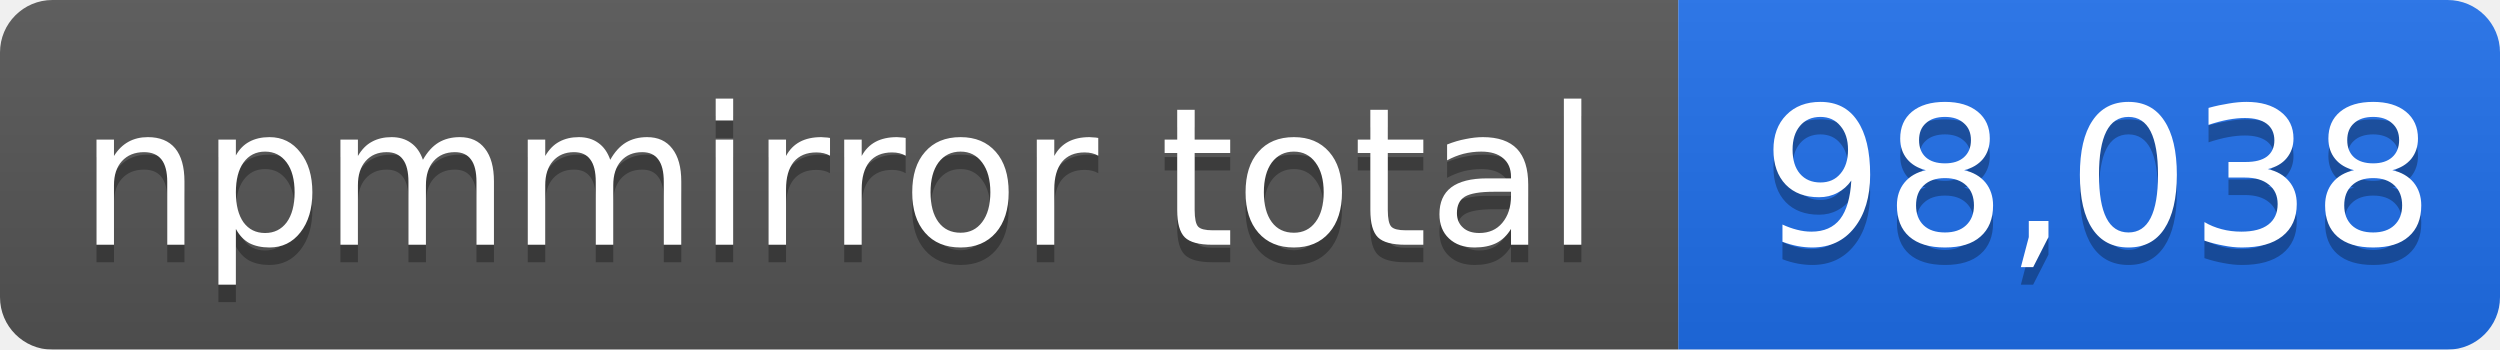
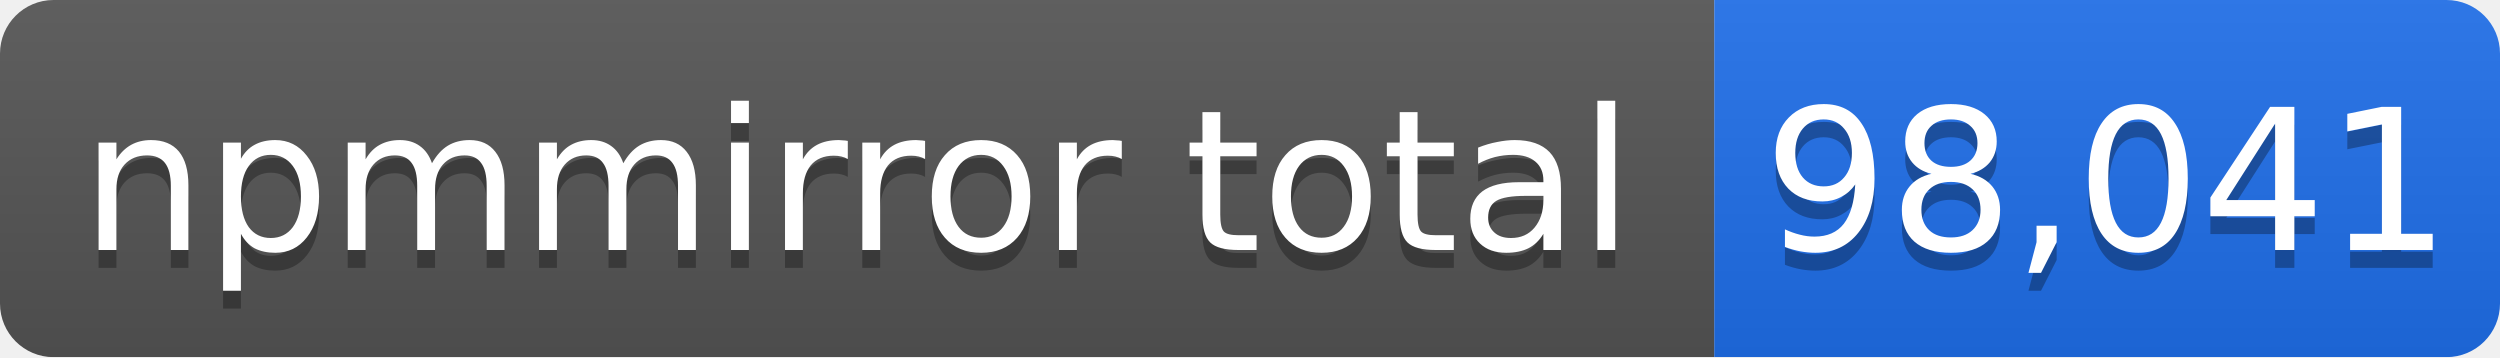
- <svg xmlns="http://www.w3.org/2000/svg" width="143" height="20" role="img" aria-label="npmmirror total: 98,038">
+ <svg xmlns="http://www.w3.org/2000/svg" width="140" height="20" role="img" aria-label="npmmirror total: 98,041">
  <linearGradient id="s" x2="0" y2="100%">
    <stop offset="0" stop-color="#bbb" stop-opacity=".1" />
    <stop offset="1" stop-opacity=".1" />
  </linearGradient>
  <mask id="m">
-     <rect width="143" height="20" rx="3" fill="#fff" />
+     <rect width="140" height="20" rx="3" fill="#fff" />
  </mask>
  <g mask="url(#m)">
    <rect width="96" height="20" fill="#555" />
-     <rect x="96" width="47" height="20" fill="#1f6feb" />
-     <rect width="143" height="20" fill="url(#s)" />
+     <rect x="96" width="44" height="20" fill="#1f6feb" />
+     <rect width="140" height="20" fill="url(#s)" />
  </g>
  <g fill="#fff" text-anchor="middle" font-family="Verdana,Geneva,DejaVu Sans,sans-serif" font-size="11">
    <text x="48" y="15" fill="#010101" fill-opacity=".3">npmmirror total</text>
    <text x="48" y="14">npmmirror total</text>
-     <text x="120" y="15" fill="#010101" fill-opacity=".3">98,038</text>
-     <text x="120" y="14">98,038</text>
+     <text x="118" y="15" fill="#010101" fill-opacity=".3">98,041</text>
+     <text x="118" y="14">98,041</text>
  </g>
</svg>
